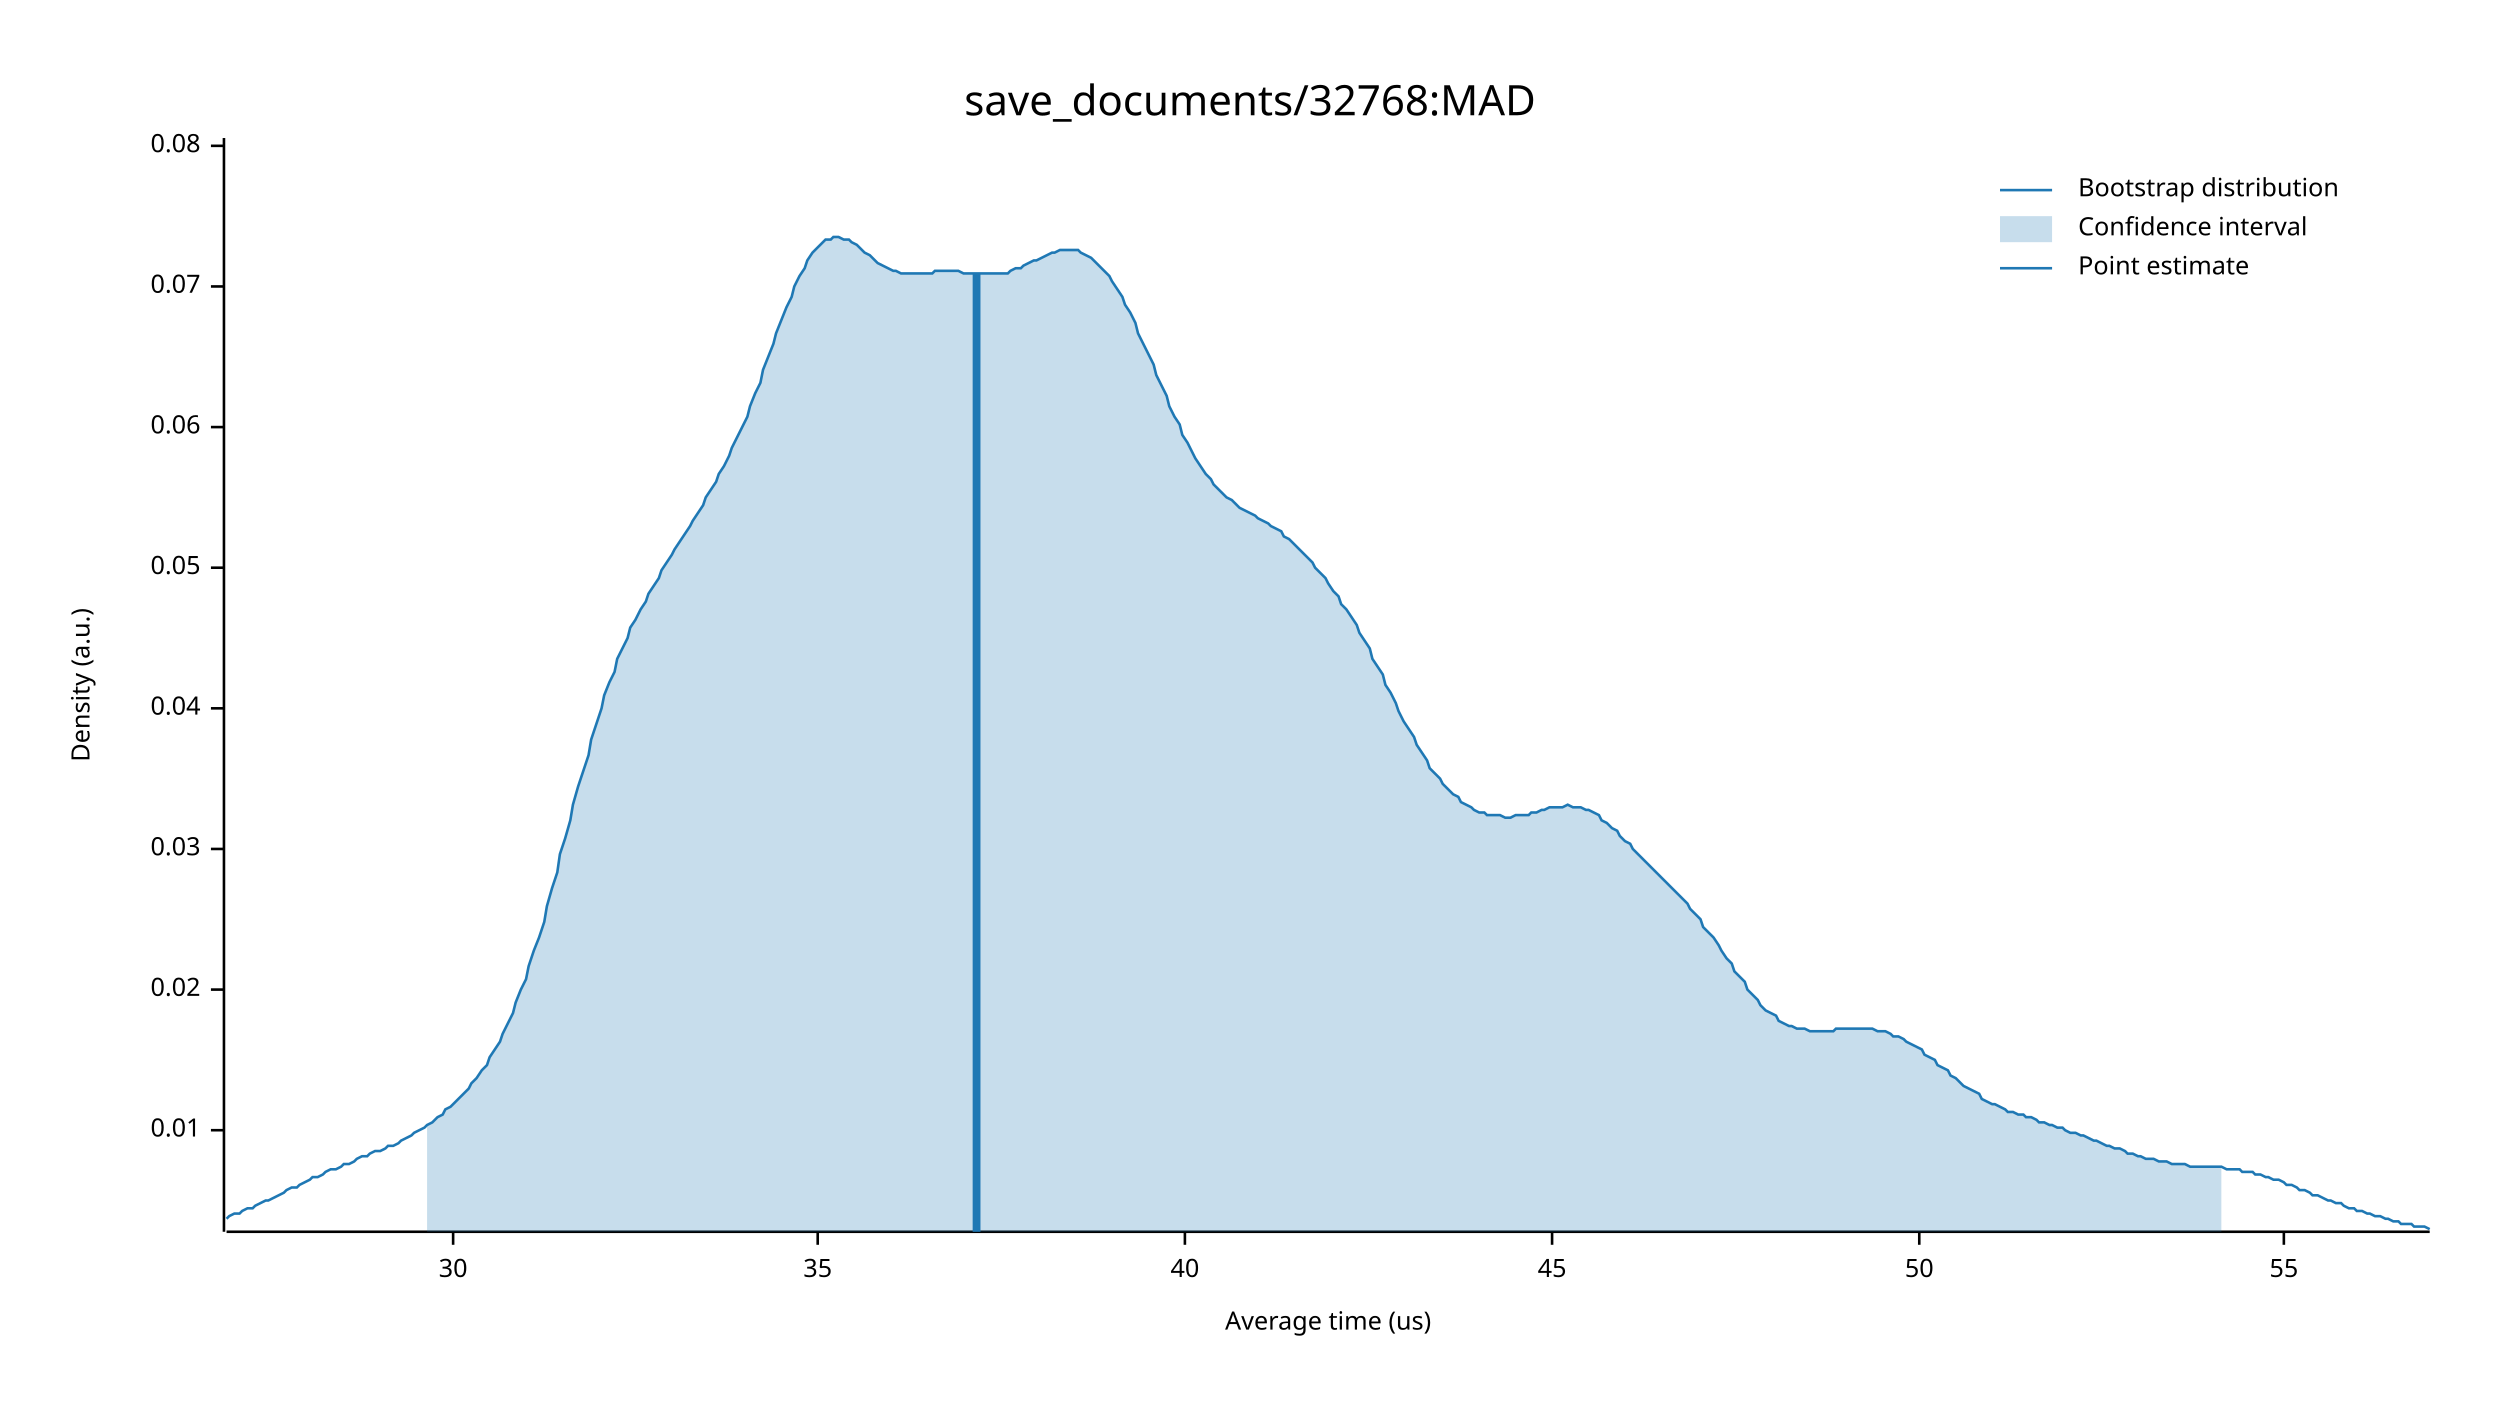
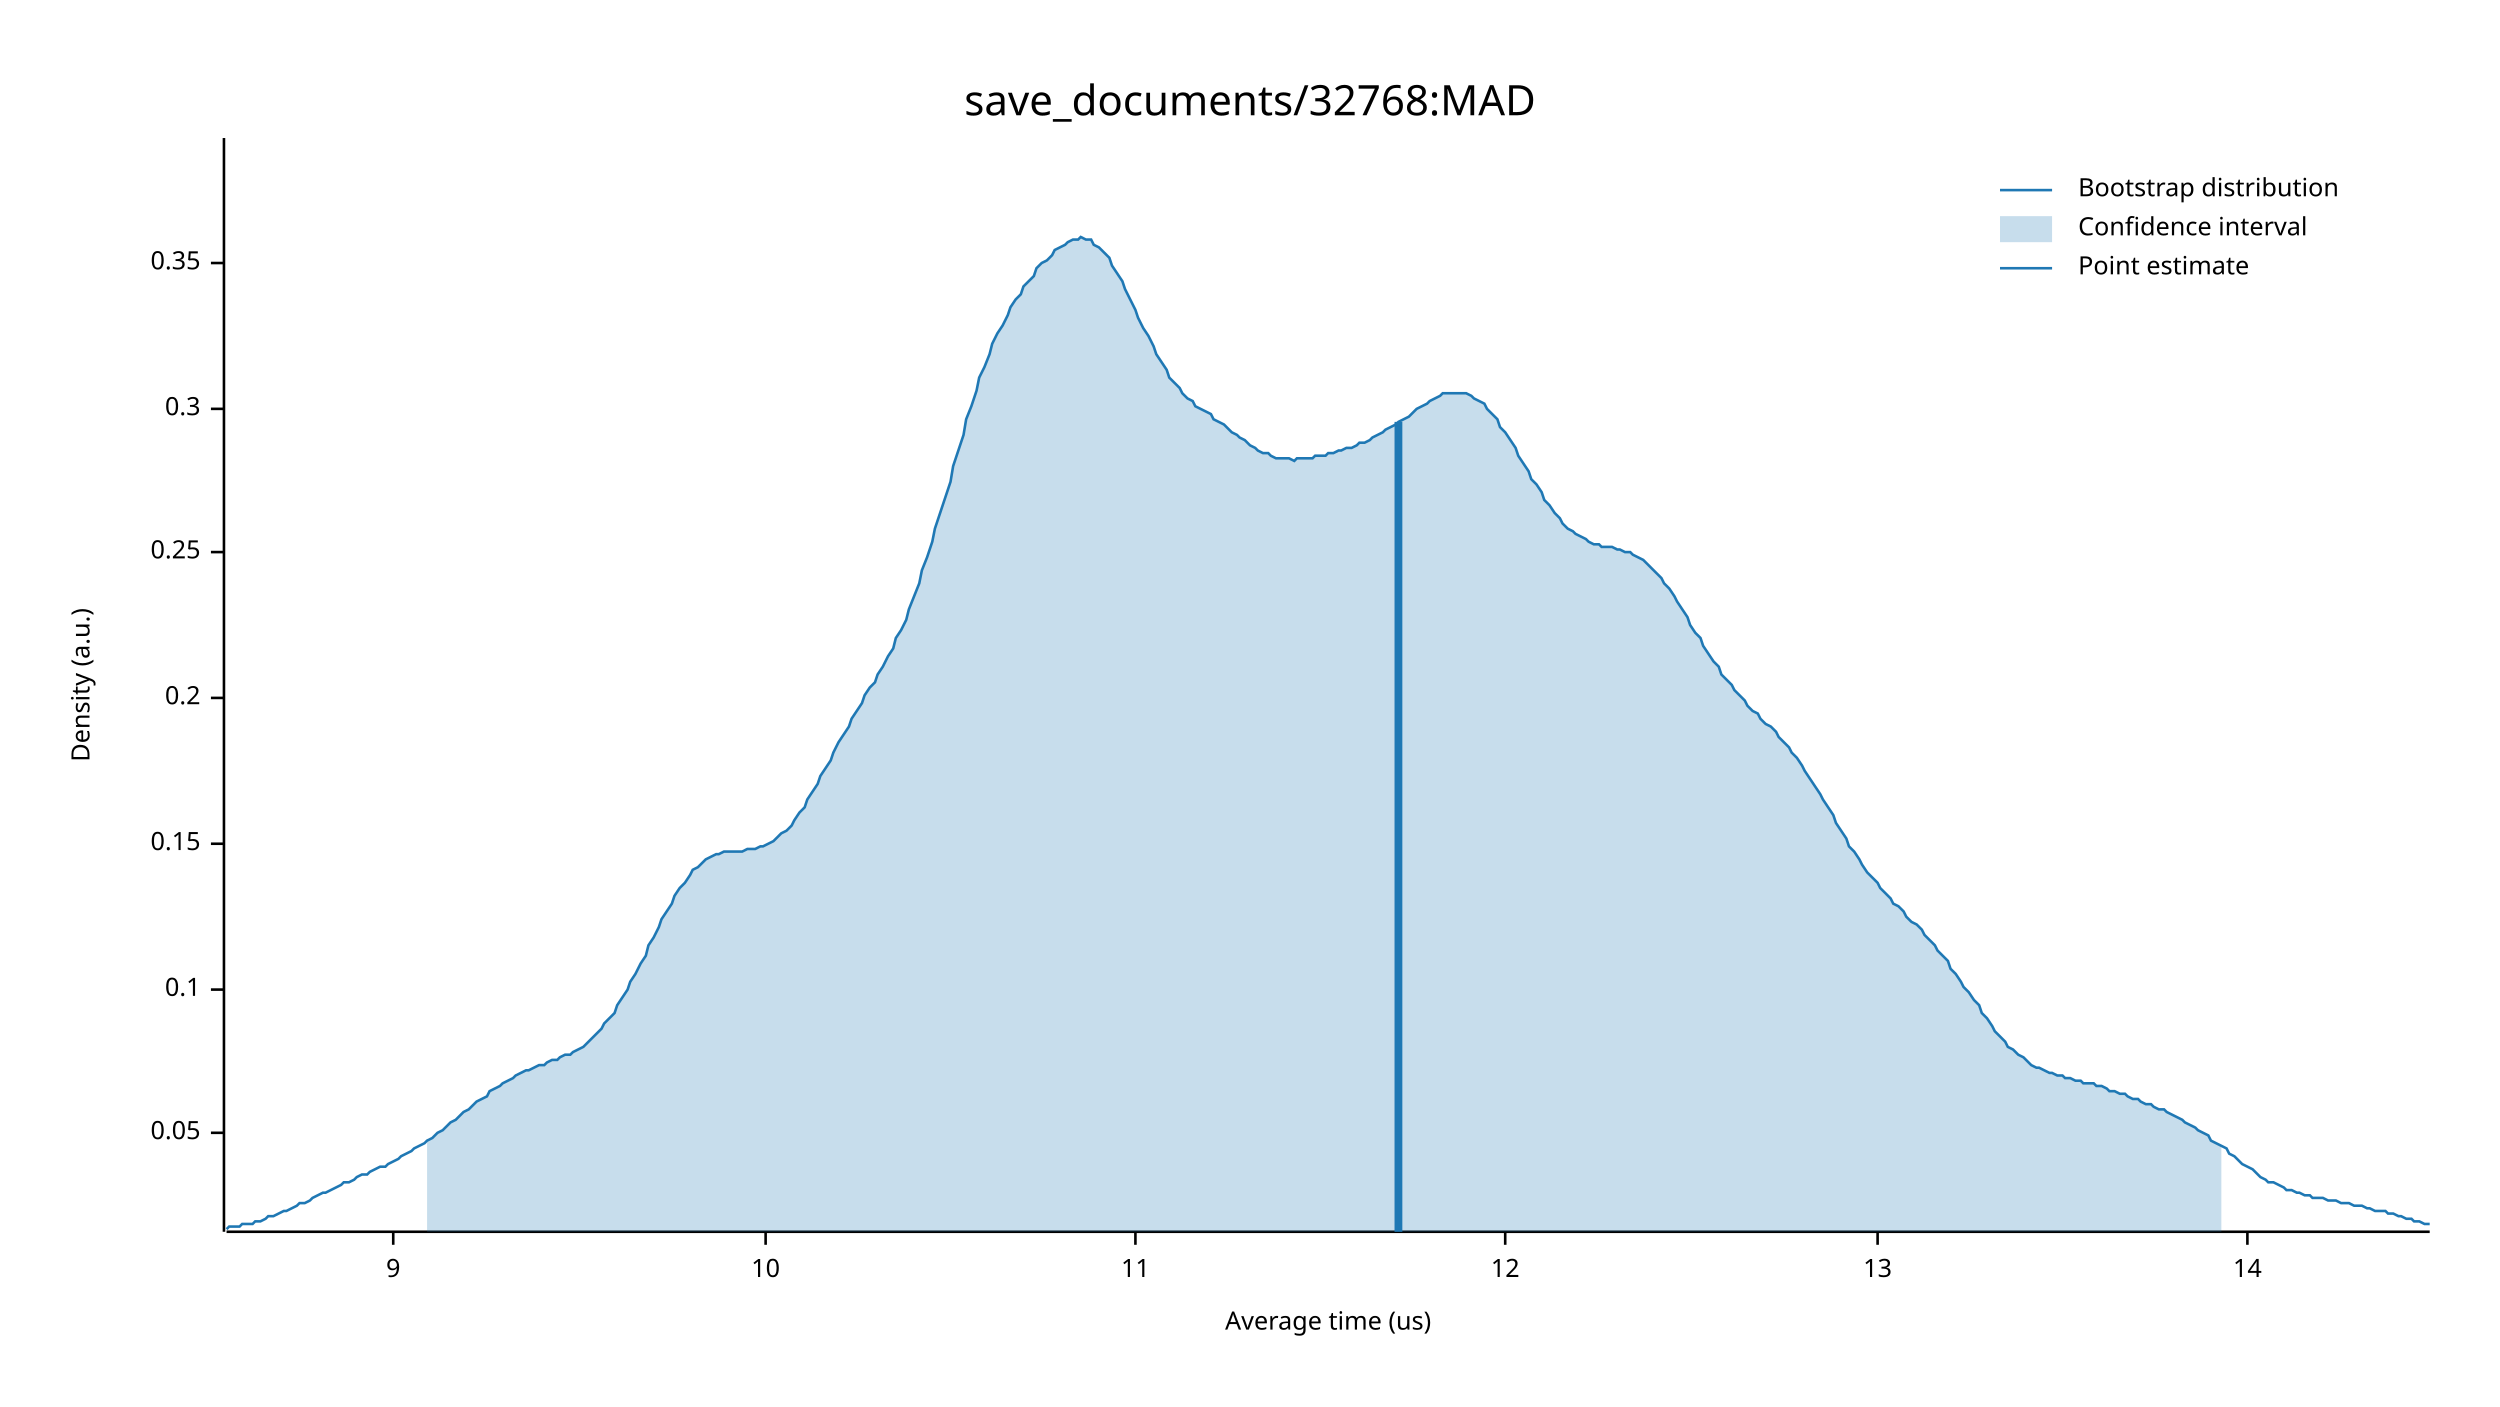
<svg xmlns="http://www.w3.org/2000/svg" width="960" height="540" viewBox="0 0 960 540">
  <text x="480" y="32" dy="0.76em" text-anchor="middle" font-family="sans-serif" font-size="16.129" opacity="1" fill="#000000">
save_documents/32768:MAD
</text>
  <text x="27" y="263" dy="0.76em" text-anchor="middle" font-family="sans-serif" font-size="9.677" opacity="1" fill="#000000" transform="rotate(270, 27, 263)">
Density (a.u.)
</text>
  <text x="510" y="513" dy="-0.5ex" text-anchor="middle" font-family="sans-serif" font-size="9.677" opacity="1" fill="#000000">
Average time (us)
</text>
  <polyline fill="none" opacity="1" stroke="#000000" stroke-width="1" points="86,53 86,473 " />
-   <text x="77" y="434" dy="0.5ex" text-anchor="end" font-family="sans-serif" font-size="9.677" opacity="1" fill="#000000">
- 0.01
+   <text x="77" y="435" dy="0.5ex" text-anchor="end" font-family="sans-serif" font-size="9.677" opacity="1" fill="#000000">
+ 0.05
</text>
-   <polyline fill="none" opacity="1" stroke="#000000" stroke-width="1" points="81,434 86,434 " />
+   <polyline fill="none" opacity="1" stroke="#000000" stroke-width="1" points="81,435 86,435 " />
  <text x="77" y="380" dy="0.5ex" text-anchor="end" font-family="sans-serif" font-size="9.677" opacity="1" fill="#000000">
- 0.02
+ 0.1
</text>
  <polyline fill="none" opacity="1" stroke="#000000" stroke-width="1" points="81,380 86,380 " />
-   <text x="77" y="326" dy="0.5ex" text-anchor="end" font-family="sans-serif" font-size="9.677" opacity="1" fill="#000000">
- 0.03
+   <text x="77" y="324" dy="0.5ex" text-anchor="end" font-family="sans-serif" font-size="9.677" opacity="1" fill="#000000">
+ 0.15
</text>
-   <polyline fill="none" opacity="1" stroke="#000000" stroke-width="1" points="81,326 86,326 " />
-   <text x="77" y="272" dy="0.5ex" text-anchor="end" font-family="sans-serif" font-size="9.677" opacity="1" fill="#000000">
- 0.04
+   <polyline fill="none" opacity="1" stroke="#000000" stroke-width="1" points="81,324 86,324 " />
+   <text x="77" y="268" dy="0.5ex" text-anchor="end" font-family="sans-serif" font-size="9.677" opacity="1" fill="#000000">
+ 0.2
</text>
-   <polyline fill="none" opacity="1" stroke="#000000" stroke-width="1" points="81,272 86,272 " />
-   <text x="77" y="218" dy="0.5ex" text-anchor="end" font-family="sans-serif" font-size="9.677" opacity="1" fill="#000000">
- 0.05
+   <polyline fill="none" opacity="1" stroke="#000000" stroke-width="1" points="81,268 86,268 " />
+   <text x="77" y="212" dy="0.5ex" text-anchor="end" font-family="sans-serif" font-size="9.677" opacity="1" fill="#000000">
+ 0.25
</text>
-   <polyline fill="none" opacity="1" stroke="#000000" stroke-width="1" points="81,218 86,218 " />
-   <text x="77" y="164" dy="0.5ex" text-anchor="end" font-family="sans-serif" font-size="9.677" opacity="1" fill="#000000">
- 0.06
+   <polyline fill="none" opacity="1" stroke="#000000" stroke-width="1" points="81,212 86,212 " />
+   <text x="77" y="157" dy="0.5ex" text-anchor="end" font-family="sans-serif" font-size="9.677" opacity="1" fill="#000000">
+ 0.3
</text>
-   <polyline fill="none" opacity="1" stroke="#000000" stroke-width="1" points="81,164 86,164 " />
-   <text x="77" y="110" dy="0.5ex" text-anchor="end" font-family="sans-serif" font-size="9.677" opacity="1" fill="#000000">
- 0.07
+   <polyline fill="none" opacity="1" stroke="#000000" stroke-width="1" points="81,157 86,157 " />
+   <text x="77" y="101" dy="0.5ex" text-anchor="end" font-family="sans-serif" font-size="9.677" opacity="1" fill="#000000">
+ 0.35
</text>
-   <polyline fill="none" opacity="1" stroke="#000000" stroke-width="1" points="81,110 86,110 " />
-   <text x="77" y="56" dy="0.5ex" text-anchor="end" font-family="sans-serif" font-size="9.677" opacity="1" fill="#000000">
- 0.08
+   <polyline fill="none" opacity="1" stroke="#000000" stroke-width="1" points="81,101 86,101 " />
+   <polyline fill="none" opacity="1" stroke="#000000" stroke-width="1" points="87,473 933,473 " />
+   <text x="151" y="483" dy="0.76em" text-anchor="middle" font-family="sans-serif" font-size="9.677" opacity="1" fill="#000000">
+ 9
</text>
-   <polyline fill="none" opacity="1" stroke="#000000" stroke-width="1" points="81,56 86,56 " />
-   <polyline fill="none" opacity="1" stroke="#000000" stroke-width="1" points="87,473 933,473 " />
-   <text x="174" y="483" dy="0.76em" text-anchor="middle" font-family="sans-serif" font-size="9.677" opacity="1" fill="#000000">
- 30
+   <polyline fill="none" opacity="1" stroke="#000000" stroke-width="1" points="151,473 151,478 " />
+   <text x="294" y="483" dy="0.76em" text-anchor="middle" font-family="sans-serif" font-size="9.677" opacity="1" fill="#000000">
+ 10
</text>
-   <polyline fill="none" opacity="1" stroke="#000000" stroke-width="1" points="174,473 174,478 " />
-   <text x="314" y="483" dy="0.76em" text-anchor="middle" font-family="sans-serif" font-size="9.677" opacity="1" fill="#000000">
- 35
+   <polyline fill="none" opacity="1" stroke="#000000" stroke-width="1" points="294,473 294,478 " />
+   <text x="436" y="483" dy="0.76em" text-anchor="middle" font-family="sans-serif" font-size="9.677" opacity="1" fill="#000000">
+ 11
</text>
-   <polyline fill="none" opacity="1" stroke="#000000" stroke-width="1" points="314,473 314,478 " />
-   <text x="455" y="483" dy="0.76em" text-anchor="middle" font-family="sans-serif" font-size="9.677" opacity="1" fill="#000000">
- 40
+   <polyline fill="none" opacity="1" stroke="#000000" stroke-width="1" points="436,473 436,478 " />
+   <text x="578" y="483" dy="0.76em" text-anchor="middle" font-family="sans-serif" font-size="9.677" opacity="1" fill="#000000">
+ 12
</text>
-   <polyline fill="none" opacity="1" stroke="#000000" stroke-width="1" points="455,473 455,478 " />
-   <text x="596" y="483" dy="0.76em" text-anchor="middle" font-family="sans-serif" font-size="9.677" opacity="1" fill="#000000">
- 45
+   <polyline fill="none" opacity="1" stroke="#000000" stroke-width="1" points="578,473 578,478 " />
+   <text x="721" y="483" dy="0.76em" text-anchor="middle" font-family="sans-serif" font-size="9.677" opacity="1" fill="#000000">
+ 13
</text>
-   <polyline fill="none" opacity="1" stroke="#000000" stroke-width="1" points="596,473 596,478 " />
-   <text x="737" y="483" dy="0.76em" text-anchor="middle" font-family="sans-serif" font-size="9.677" opacity="1" fill="#000000">
- 50
+   <polyline fill="none" opacity="1" stroke="#000000" stroke-width="1" points="721,473 721,478 " />
+   <text x="863" y="483" dy="0.76em" text-anchor="middle" font-family="sans-serif" font-size="9.677" opacity="1" fill="#000000">
+ 14
</text>
-   <polyline fill="none" opacity="1" stroke="#000000" stroke-width="1" points="737,473 737,478 " />
-   <text x="877" y="483" dy="0.76em" text-anchor="middle" font-family="sans-serif" font-size="9.677" opacity="1" fill="#000000">
- 55
- </text>
-   <polyline fill="none" opacity="1" stroke="#000000" stroke-width="1" points="877,473 877,478 " />
-   <polyline fill="none" opacity="1" stroke="#1F78B4" stroke-width="1" points="87,468 88,467 90,466 92,466 93,465 95,464 97,464 98,463 100,462 102,461 103,461 105,460 107,459 109,458 110,457 112,456 114,456 115,455 117,454 119,453 120,452 122,452 124,451 125,450 127,449 129,449 131,448 132,447 134,447 136,446 137,445 139,444 141,444 142,443 144,442 146,442 148,441 149,440 151,440 153,439 154,438 156,437 158,436 159,435 161,434 163,433 164,432 166,431 168,429 170,428 171,426 173,425 175,423 176,422 178,420 180,418 181,416 183,414 185,411 187,409 188,406 190,403 192,400 193,397 195,393 197,389 198,385 200,380 202,376 203,371 205,365 207,360 209,354 210,348 212,341 214,335 215,328 217,322 219,315 220,309 222,302 224,296 226,290 227,284 229,278 231,272 232,267 234,262 236,258 237,253 239,249 241,245 242,241 244,238 246,234 248,231 249,228 251,225 253,222 254,219 256,216 258,213 259,211 261,208 263,205 265,202 266,200 268,197 270,194 271,191 273,188 275,185 276,182 278,179 280,175 281,172 283,168 285,164 287,160 288,156 290,151 292,147 293,142 295,137 297,132 298,128 300,123 302,118 304,114 305,110 307,106 309,103 310,100 312,97 314,95 315,94 317,92 319,92 320,91 322,91 324,92 326,92 327,93 329,94 331,96 332,97 334,98 336,100 337,101 339,102 341,103 343,104 344,104 346,105 348,105 349,105 351,105 353,105 354,105 356,105 358,105 359,104 361,104 363,104 365,104 366,104 368,104 370,105 371,105 373,105 375,105 376,105 378,105 380,105 381,105 383,105 385,105 387,105 388,104 390,103 392,103 393,102 395,101 397,100 398,100 400,99 402,98 404,97 405,97 407,96 409,96 410,96 412,96 414,96 415,97 417,98 419,99 420,100 422,102 424,104 426,106 427,108 429,111 431,114 432,117 434,120 436,124 437,128 439,132 441,136 443,140 444,144 446,148 448,152 449,156 451,160 453,163 454,167 456,170 458,174 459,176 461,179 463,182 465,184 466,186 468,188 470,190 471,191 473,192 475,194 476,195 478,196 480,197 482,198 483,199 485,200 487,201 488,202 490,203 492,204 493,206 495,207 497,209 498,210 500,212 502,214 504,216 505,218 507,220 509,222 510,224 512,227 514,229 515,232 517,234 519,237 521,240 522,243 524,246 526,249 527,253 529,256 531,259 532,263 534,266 536,270 537,273 539,277 541,280 543,283 544,286 546,289 548,292 549,295 551,297 553,299 554,301 556,303 558,305 560,306 561,308 563,309 565,310 566,311 568,312 570,312 571,313 573,313 575,313 576,313 578,314 580,314 582,313 583,313 585,313 587,313 588,312 590,312 592,311 593,311 595,310 597,310 599,310 600,310 602,309 604,310 605,310 607,310 609,311 610,311 612,312 614,313 615,315 617,316 619,318 621,319 622,321 624,323 626,324 627,326 629,328 631,330 632,331 634,333 636,335 638,337 639,338 641,340 643,342 644,343 646,345 648,347 649,349 651,351 653,353 654,356 656,358 658,360 660,363 661,365 663,368 665,370 666,373 668,375 670,377 671,380 673,382 675,384 676,386 678,388 680,389 682,390 683,392 685,393 687,394 688,394 690,395 692,395 693,395 695,396 697,396 699,396 700,396 702,396 704,396 705,395 707,395 709,395 710,395 712,395 714,395 715,395 717,395 719,395 721,396 722,396 724,396 726,397 727,398 729,398 731,399 732,400 734,401 736,402 738,403 739,405 741,406 743,407 744,409 746,410 748,411 749,413 751,414 753,416 754,417 756,418 758,419 760,420 761,422 763,423 765,424 766,424 768,425 770,426 771,427 773,427 775,428 777,428 778,429 780,429 782,430 783,431 785,431 787,432 788,432 790,433 792,433 793,434 795,435 797,435 799,436 800,436 802,437 804,438 805,438 807,439 809,440 810,440 812,441 814,441 816,442 817,443 819,443 821,444 822,444 824,445 826,445 827,445 829,446 831,446 832,446 834,447 836,447 838,447 839,447 841,448 843,448 844,448 846,448 848,448 849,448 851,448 853,448 855,449 856,449 858,449 860,449 861,450 863,450 865,450 866,451 868,451 870,452 871,452 873,453 875,453 877,454 878,455 880,455 882,456 883,457 885,457 887,458 888,459 890,459 892,460 894,461 895,461 897,462 899,462 900,463 902,464 904,464 905,465 907,465 909,466 910,466 912,467 914,467 916,468 917,468 919,469 921,469 922,470 924,470 926,470 927,471 929,471 931,471 933,472 " />
-   <polygon opacity="0.25" fill="#1F78B4" points="164,432 166,431 168,429 170,428 171,426 173,425 175,423 176,422 178,420 180,418 181,416 183,414 185,411 187,409 188,406 190,403 192,400 193,397 195,393 197,389 198,385 200,380 202,376 203,371 205,365 207,360 209,354 210,348 212,341 214,335 215,328 217,322 219,315 220,309 222,302 224,296 226,290 227,284 229,278 231,272 232,267 234,262 236,258 237,253 239,249 241,245 242,241 244,238 246,234 248,231 249,228 251,225 253,222 254,219 256,216 258,213 259,211 261,208 263,205 265,202 266,200 268,197 270,194 271,191 273,188 275,185 276,182 278,179 280,175 281,172 283,168 285,164 287,160 288,156 290,151 292,147 293,142 295,137 297,132 298,128 300,123 302,118 304,114 305,110 307,106 309,103 310,100 312,97 314,95 315,94 317,92 319,92 320,91 322,91 324,92 326,92 327,93 329,94 331,96 332,97 334,98 336,100 337,101 339,102 341,103 343,104 344,104 346,105 348,105 349,105 351,105 353,105 354,105 356,105 358,105 359,104 361,104 363,104 365,104 366,104 368,104 370,105 371,105 373,105 375,105 376,105 378,105 380,105 381,105 383,105 385,105 387,105 388,104 390,103 392,103 393,102 395,101 397,100 398,100 400,99 402,98 404,97 405,97 407,96 409,96 410,96 412,96 414,96 415,97 417,98 419,99 420,100 422,102 424,104 426,106 427,108 429,111 431,114 432,117 434,120 436,124 437,128 439,132 441,136 443,140 444,144 446,148 448,152 449,156 451,160 453,163 454,167 456,170 458,174 459,176 461,179 463,182 465,184 466,186 468,188 470,190 471,191 473,192 475,194 476,195 478,196 480,197 482,198 483,199 485,200 487,201 488,202 490,203 492,204 493,206 495,207 497,209 498,210 500,212 502,214 504,216 505,218 507,220 509,222 510,224 512,227 514,229 515,232 517,234 519,237 521,240 522,243 524,246 526,249 527,253 529,256 531,259 532,263 534,266 536,270 537,273 539,277 541,280 543,283 544,286 546,289 548,292 549,295 551,297 553,299 554,301 556,303 558,305 560,306 561,308 563,309 565,310 566,311 568,312 570,312 571,313 573,313 575,313 576,313 578,314 580,314 582,313 583,313 585,313 587,313 588,312 590,312 592,311 593,311 595,310 597,310 599,310 600,310 602,309 604,310 605,310 607,310 609,311 610,311 612,312 614,313 615,315 617,316 619,318 621,319 622,321 624,323 626,324 627,326 629,328 631,330 632,331 634,333 636,335 638,337 639,338 641,340 643,342 644,343 646,345 648,347 649,349 651,351 653,353 654,356 656,358 658,360 660,363 661,365 663,368 665,370 666,373 668,375 670,377 671,380 673,382 675,384 676,386 678,388 680,389 682,390 683,392 685,393 687,394 688,394 690,395 692,395 693,395 695,396 697,396 699,396 700,396 702,396 704,396 705,395 707,395 709,395 710,395 712,395 714,395 715,395 717,395 719,395 721,396 722,396 724,396 726,397 727,398 729,398 731,399 732,400 734,401 736,402 738,403 739,405 741,406 743,407 744,409 746,410 748,411 749,413 751,414 753,416 754,417 756,418 758,419 760,420 761,422 763,423 765,424 766,424 768,425 770,426 771,427 773,427 775,428 777,428 778,429 780,429 782,430 783,431 785,431 787,432 788,432 790,433 792,433 793,434 795,435 797,435 799,436 800,436 802,437 804,438 805,438 807,439 809,440 810,440 812,441 814,441 816,442 817,443 819,443 821,444 822,444 824,445 826,445 827,445 829,446 831,446 832,446 834,447 836,447 838,447 839,447 841,448 843,448 844,448 846,448 848,448 849,448 851,448 853,448 853,473 164,473 " />
-   <polyline fill="none" opacity="1" stroke="#1F78B4" stroke-width="3" points="375,473 375,105 " />
+   <polyline fill="none" opacity="1" stroke="#000000" stroke-width="1" points="863,473 863,478 " />
+   <polyline fill="none" opacity="1" stroke="#1F78B4" stroke-width="1" points="87,472 88,471 90,471 92,471 93,470 95,470 97,470 98,469 100,469 102,468 103,467 105,467 107,466 109,465 110,465 112,464 114,463 115,462 117,462 119,461 120,460 122,459 124,458 125,458 127,457 129,456 131,455 132,454 134,454 136,453 137,452 139,451 141,451 142,450 144,449 146,448 148,448 149,447 151,446 153,445 154,444 156,443 158,442 159,441 161,440 163,439 164,438 166,437 168,435 170,434 171,433 173,431 175,430 176,429 178,427 180,426 181,425 183,423 185,422 187,421 188,419 190,418 192,417 193,416 195,415 197,414 198,413 200,412 202,411 203,411 205,410 207,409 209,409 210,408 212,407 214,407 215,406 217,405 219,405 220,404 222,403 224,402 226,400 227,399 229,397 231,395 232,393 234,391 236,389 237,386 239,383 241,380 242,377 244,374 246,370 248,367 249,363 251,360 253,356 254,353 256,350 258,347 259,344 261,341 263,339 265,336 266,334 268,333 270,331 271,330 273,329 275,328 276,328 278,327 280,327 281,327 283,327 285,327 287,326 288,326 290,326 292,325 293,325 295,324 297,323 298,322 300,320 302,319 304,317 305,315 307,312 309,310 310,307 312,304 314,301 315,298 317,295 319,292 320,289 322,285 324,282 326,279 327,276 329,273 331,270 332,267 334,264 336,262 337,259 339,256 341,252 343,249 344,245 346,242 348,238 349,234 351,229 353,224 354,219 356,214 358,208 359,203 361,197 363,191 365,185 366,179 368,173 370,167 371,161 373,156 375,150 376,145 378,141 380,136 381,132 383,128 385,125 387,121 388,118 390,115 392,113 393,110 395,108 397,106 398,103 400,101 402,100 404,98 405,96 407,95 409,94 410,93 412,92 414,92 415,91 417,92 419,92 420,94 422,95 424,97 426,99 427,102 429,105 431,108 432,111 434,115 436,119 437,122 439,126 441,129 443,133 444,136 446,139 448,142 449,145 451,147 453,149 454,151 456,153 458,154 459,156 461,157 463,158 465,159 466,161 468,162 470,163 471,164 473,166 475,167 476,168 478,169 480,171 482,172 483,173 485,174 487,174 488,175 490,176 492,176 493,176 495,176 497,177 498,176 500,176 502,176 504,176 505,175 507,175 509,175 510,174 512,174 514,173 515,173 517,172 519,172 521,171 522,170 524,170 526,169 527,168 529,167 531,166 532,165 534,164 536,163 537,162 539,161 541,160 543,158 544,157 546,156 548,155 549,154 551,153 553,152 554,151 556,151 558,151 560,151 561,151 563,151 565,152 566,153 568,154 570,155 571,157 573,159 575,161 576,164 578,166 580,169 582,172 583,175 585,178 587,181 588,184 590,186 592,189 593,192 595,194 597,197 599,199 600,201 602,203 604,204 605,205 607,206 609,207 610,208 612,209 614,209 615,210 617,210 619,210 621,211 622,211 624,212 626,212 627,213 629,214 631,215 632,216 634,218 636,220 638,222 639,224 641,226 643,229 644,231 646,234 648,237 649,240 651,243 653,245 654,248 656,251 658,254 660,256 661,259 663,261 665,263 666,265 668,267 670,269 671,271 673,273 675,274 676,276 678,278 680,279 682,281 683,283 685,285 687,287 688,289 690,291 692,294 693,296 695,299 697,302 699,305 700,307 702,310 704,313 705,316 707,319 709,322 710,325 712,327 714,330 715,332 717,335 719,337 721,339 722,341 724,343 726,345 727,347 729,348 731,350 732,352 734,354 736,355 738,357 739,359 741,361 743,363 744,365 746,367 748,369 749,372 751,374 753,377 754,379 756,381 758,384 760,386 761,389 763,391 765,394 766,396 768,398 770,400 771,402 773,403 775,405 777,406 778,407 780,409 782,410 783,410 785,411 787,412 788,412 790,413 792,413 793,414 795,414 797,415 799,415 800,416 802,416 804,416 805,417 807,417 809,418 810,419 812,419 814,420 816,420 817,421 819,422 821,422 822,423 824,424 826,424 827,425 829,426 831,426 832,427 834,428 836,429 838,430 839,431 841,432 843,433 844,434 846,435 848,436 849,438 851,439 853,440 855,441 856,443 858,444 860,446 861,447 863,448 865,449 866,450 868,452 870,453 871,454 873,454 875,455 877,456 878,457 880,457 882,458 883,458 885,459 887,459 888,460 890,460 892,460 894,461 895,461 897,461 899,462 900,462 902,462 904,463 905,463 907,463 909,464 910,464 912,465 914,465 916,465 917,466 919,466 921,467 922,467 924,468 926,468 927,469 929,469 931,470 933,470 " />
+   <polygon opacity="0.25" fill="#1F78B4" points="164,438 166,437 168,435 170,434 171,433 173,431 175,430 176,429 178,427 180,426 181,425 183,423 185,422 187,421 188,419 190,418 192,417 193,416 195,415 197,414 198,413 200,412 202,411 203,411 205,410 207,409 209,409 210,408 212,407 214,407 215,406 217,405 219,405 220,404 222,403 224,402 226,400 227,399 229,397 231,395 232,393 234,391 236,389 237,386 239,383 241,380 242,377 244,374 246,370 248,367 249,363 251,360 253,356 254,353 256,350 258,347 259,344 261,341 263,339 265,336 266,334 268,333 270,331 271,330 273,329 275,328 276,328 278,327 280,327 281,327 283,327 285,327 287,326 288,326 290,326 292,325 293,325 295,324 297,323 298,322 300,320 302,319 304,317 305,315 307,312 309,310 310,307 312,304 314,301 315,298 317,295 319,292 320,289 322,285 324,282 326,279 327,276 329,273 331,270 332,267 334,264 336,262 337,259 339,256 341,252 343,249 344,245 346,242 348,238 349,234 351,229 353,224 354,219 356,214 358,208 359,203 361,197 363,191 365,185 366,179 368,173 370,167 371,161 373,156 375,150 376,145 378,141 380,136 381,132 383,128 385,125 387,121 388,118 390,115 392,113 393,110 395,108 397,106 398,103 400,101 402,100 404,98 405,96 407,95 409,94 410,93 412,92 414,92 415,91 417,92 419,92 420,94 422,95 424,97 426,99 427,102 429,105 431,108 432,111 434,115 436,119 437,122 439,126 441,129 443,133 444,136 446,139 448,142 449,145 451,147 453,149 454,151 456,153 458,154 459,156 461,157 463,158 465,159 466,161 468,162 470,163 471,164 473,166 475,167 476,168 478,169 480,171 482,172 483,173 485,174 487,174 488,175 490,176 492,176 493,176 495,176 497,177 498,176 500,176 502,176 504,176 505,175 507,175 509,175 510,174 512,174 514,173 515,173 517,172 519,172 521,171 522,170 524,170 526,169 527,168 529,167 531,166 532,165 534,164 536,163 537,162 539,161 541,160 543,158 544,157 546,156 548,155 549,154 551,153 553,152 554,151 556,151 558,151 560,151 561,151 563,151 565,152 566,153 568,154 570,155 571,157 573,159 575,161 576,164 578,166 580,169 582,172 583,175 585,178 587,181 588,184 590,186 592,189 593,192 595,194 597,197 599,199 600,201 602,203 604,204 605,205 607,206 609,207 610,208 612,209 614,209 615,210 617,210 619,210 621,211 622,211 624,212 626,212 627,213 629,214 631,215 632,216 634,218 636,220 638,222 639,224 641,226 643,229 644,231 646,234 648,237 649,240 651,243 653,245 654,248 656,251 658,254 660,256 661,259 663,261 665,263 666,265 668,267 670,269 671,271 673,273 675,274 676,276 678,278 680,279 682,281 683,283 685,285 687,287 688,289 690,291 692,294 693,296 695,299 697,302 699,305 700,307 702,310 704,313 705,316 707,319 709,322 710,325 712,327 714,330 715,332 717,335 719,337 721,339 722,341 724,343 726,345 727,347 729,348 731,350 732,352 734,354 736,355 738,357 739,359 741,361 743,363 744,365 746,367 748,369 749,372 751,374 753,377 754,379 756,381 758,384 760,386 761,389 763,391 765,394 766,396 768,398 770,400 771,402 773,403 775,405 777,406 778,407 780,409 782,410 783,410 785,411 787,412 788,412 790,413 792,413 793,414 795,414 797,415 799,415 800,416 802,416 804,416 805,417 807,417 809,418 810,419 812,419 814,420 816,420 817,421 819,422 821,422 822,423 824,424 826,424 827,425 829,426 831,426 832,427 834,428 836,429 838,430 839,431 841,432 843,433 844,434 846,435 848,436 849,438 851,439 853,440 853,473 164,473 " />
+   <polyline fill="none" opacity="1" stroke="#1F78B4" stroke-width="3" points="537,473 537,162 " />
  <text x="798" y="68" dy="0.76em" text-anchor="start" font-family="sans-serif" font-size="9.677" opacity="1" fill="#000000">
Bootstrap distribution
</text>
  <text x="798" y="83" dy="0.76em" text-anchor="start" font-family="sans-serif" font-size="9.677" opacity="1" fill="#000000">
Confidence interval
</text>
  <text x="798" y="98" dy="0.76em" text-anchor="start" font-family="sans-serif" font-size="9.677" opacity="1" fill="#000000">
Point estimate
</text>
  <polyline fill="none" opacity="1" stroke="#1F78B4" stroke-width="1" points="768,73 788,73 " />
  <rect x="768" y="83" width="20" height="10" opacity="0.25" fill="#1F78B4" stroke="none" />
  <polyline fill="none" opacity="1" stroke="#1F78B4" stroke-width="1" points="768,103 788,103 " />
</svg>
